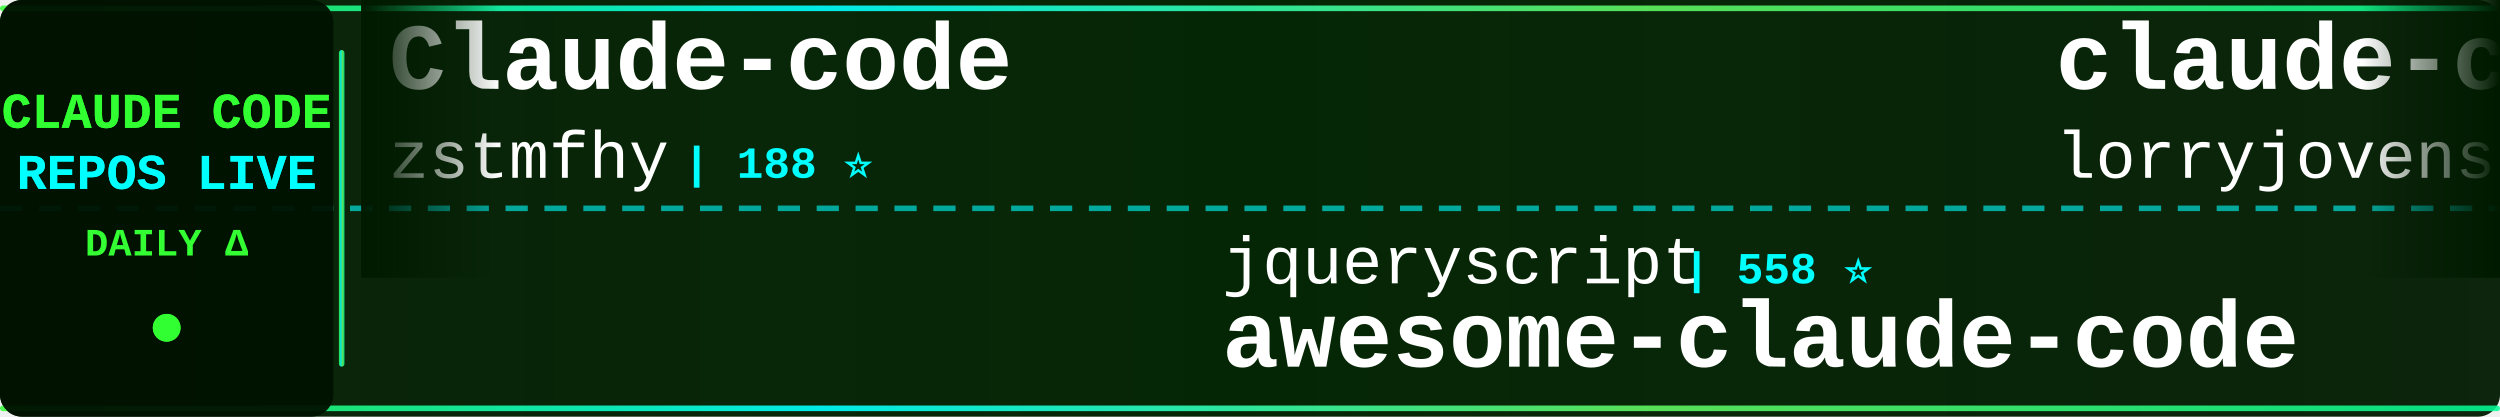
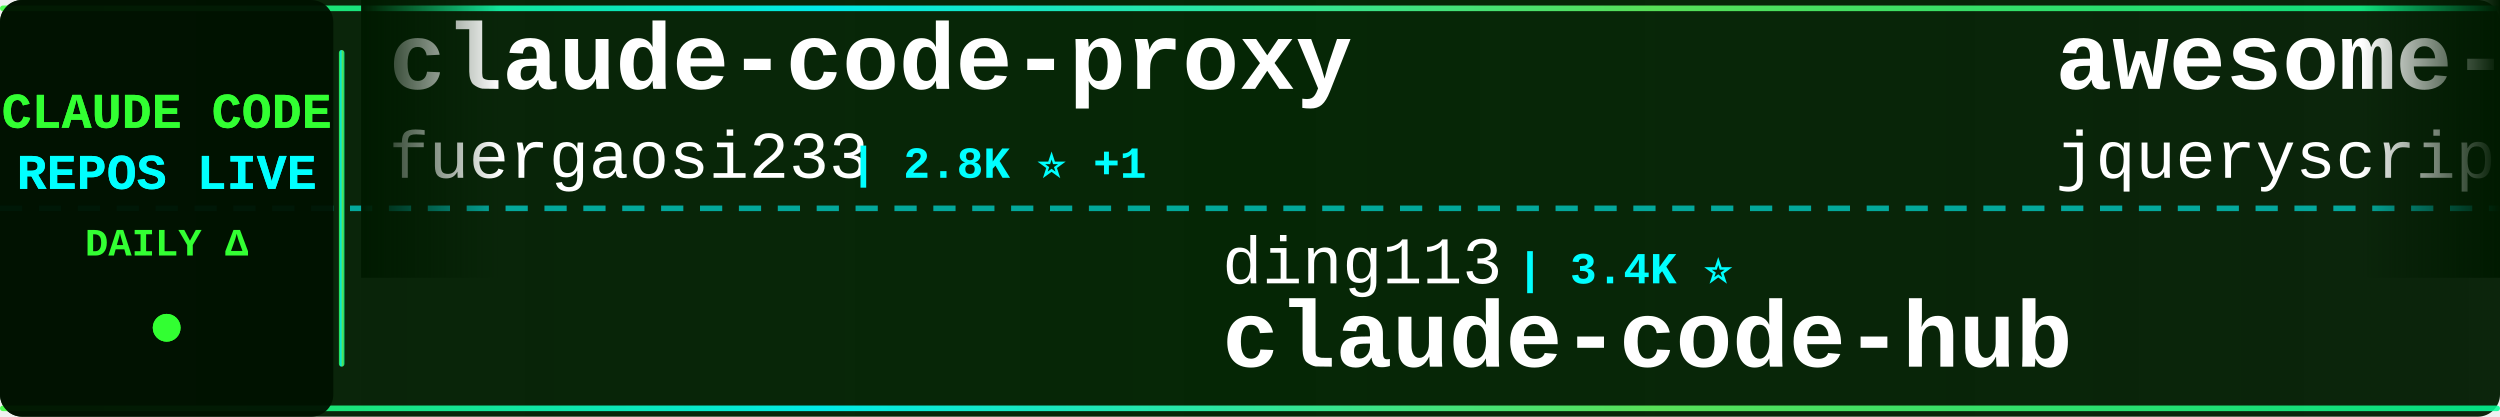
<svg xmlns="http://www.w3.org/2000/svg" width="900" height="150">
  <defs>
    <linearGradient id="tickerBg" x1="0%" y1="0%" x2="100%" y2="0%">
      <stop offset="0%" style="stop-color:#001a00;stop-opacity:0.95" />
      <stop offset="50%" style="stop-color:#002200;stop-opacity:0.98" />
      <stop offset="100%" style="stop-color:#001a00;stop-opacity:0.95" />
    </linearGradient>
    <linearGradient id="borderGrad" x1="0%" y1="0%" x2="100%" y2="0%">
      <stop offset="0%" style="stop-color:#33ff33;stop-opacity:0.85">
        <animate attributeName="stop-opacity" values="0.85;1;0.85" dur="2s" repeatCount="indefinite" />
      </stop>
      <stop offset="33%" style="stop-color:#00ffff;stop-opacity:0.9">
        <animate attributeName="stop-opacity" values="0.9;1;0.9" dur="2.2s" repeatCount="indefinite" />
      </stop>
      <stop offset="66%" style="stop-color:#66ff66;stop-opacity:0.85">
        <animate attributeName="stop-opacity" values="0.85;1;0.85" dur="1.8s" repeatCount="indefinite" />
      </stop>
      <stop offset="100%" style="stop-color:#00ff99;stop-opacity:0.85">
        <animate attributeName="stop-opacity" values="0.85;1;0.85" dur="2s" repeatCount="indefinite" />
      </stop>
    </linearGradient>
    <filter id="textGlow">
      <feGaussianBlur stdDeviation="0.1" result="coloredBlur" />
      <feMerge>
        <feMergeNode in="coloredBlur" />
        <feMergeNode in="SourceGraphic" />
      </feMerge>
    </filter>
    <filter id="metricGlow">
      <feGaussianBlur stdDeviation="0.2" result="coloredBlur" />
      <feMerge>
        <feMergeNode in="coloredBlur" />
        <feMergeNode in="SourceGraphic" />
      </feMerge>
    </filter>
    <linearGradient id="leftFade" x1="0%" y1="0%" x2="100%" y2="0%">
      <stop offset="0%" style="stop-color:#001a00;stop-opacity:1" />
      <stop offset="100%" style="stop-color:#001a00;stop-opacity:0" />
    </linearGradient>
    <linearGradient id="rightFade" x1="0%" y1="0%" x2="100%" y2="0%">
      <stop offset="0%" style="stop-color:#001a00;stop-opacity:0" />
      <stop offset="100%" style="stop-color:#001a00;stop-opacity:1" />
    </linearGradient>
  </defs>
  <rect width="900" height="150" fill="url(#tickerBg)" rx="8" />
  <rect x="0" y="2" width="900" height="2" fill="url(#borderGrad)" rx="1" />
  <rect x="0" y="146" width="900" height="2" fill="url(#borderGrad)" rx="1" />
  <line x1="0" y1="75" x2="900" y2="75" stroke="#00ffff" stroke-width="2" stroke-dasharray="8 6" opacity="0.6" />
  <rect x="0" y="0" width="120" height="150" fill="#001100" opacity="0.95" rx="8" />
  <text x="60" y="46" font-family="'Courier New', monospace" font-size="18" font-weight="bold" fill="#33ff33" text-anchor="middle" filter="url(#textGlow)">
    CLAUDE CODE
  </text>
  <text x="60" y="68" font-family="'Courier New', monospace" font-size="18" font-weight="bold" fill="#00ffff" text-anchor="middle" filter="url(#textGlow)">
    REPOS LIVE
  </text>
  <text x="60" y="92" font-family="'Courier New', monospace" font-size="14" font-weight="bold" fill="#33ff33" text-anchor="middle">
    DAILY Δ
  </text>
  <circle cx="60" cy="118" r="5" fill="#33ff33" filter="url(#metricGlow)">
    <animate attributeName="r" values="4;6;4" dur="1.5s" repeatCount="indefinite" />
    <animate attributeName="opacity" values="0.6;1;0.6" dur="1.5s" repeatCount="indefinite" />
  </circle>
  <rect x="122" y="18" width="2" height="114" fill="url(#borderGrad)" rx="1" />
  <clipPath id="tickerClip">
    <rect x="130" y="0" width="770" height="150" />
  </clipPath>
  <g clip-path="url(#tickerClip)">
    <g id="tickerItems">
      <animateTransform attributeName="transform" attributeType="XML" type="translate" from="0 0" to="-3000 0" dur="54s" repeatCount="indefinite" />
      <g transform="translate(0, 0)">
-         <text x="140" y="32" font-family="'Courier New', monospace" font-size="34" font-weight="bold" fill="#ffffff">Claude-code</text>
-         <text x="140" y="64" font-family="'Courier New', monospace" font-size="24" font-weight="normal" fill="#ffffff" opacity="1.0">zstmfhy</text>
-         <text x="246" y="64" font-family="'Courier New', monospace" font-size="16" font-weight="bold" fill="#00ffff"> | 188 ⭐</text>
+         <text x="140" y="32" font-family="'Courier New', monospace" font-size="34" font-weight="bold" fill="#ffffff">claude-code-proxy</text>
+         <text x="140" y="64" font-family="'Courier New', monospace" font-size="24" font-weight="normal" fill="#ffffff" opacity="1.0">fuergaosi233</text>
+         <text x="306" y="64" font-family="'Courier New', monospace" font-size="16" font-weight="bold" fill="#00ffff"> | 2.8K ⭐ +1</text>
      </g>
      <g transform="translate(300, 0)">
-         <text x="140" y="102" font-family="'Courier New', monospace" font-size="24" font-weight="normal" fill="#ffffff" opacity="1.0">jqueryscript</text>
-         <text x="306" y="102" font-family="'Courier New', monospace" font-size="16" font-weight="bold" fill="#00ffff"> | 558 ⭐</text>
-         <text x="140" y="132" font-family="'Courier New', monospace" font-size="34" font-weight="bold" fill="#ffffff">awesome-claude-code</text>
+         <text x="140" y="102" font-family="'Courier New', monospace" font-size="24" font-weight="normal" fill="#ffffff" opacity="1.0">ding113</text>
+         <text x="246" y="102" font-family="'Courier New', monospace" font-size="16" font-weight="bold" fill="#00ffff"> | 3.4K ⭐</text>
+         <text x="140" y="132" font-family="'Courier New', monospace" font-size="34" font-weight="bold" fill="#ffffff">claude-code-hub</text>
      </g>
      <g transform="translate(600, 0)">
-         <text x="140" y="32" font-family="'Courier New', monospace" font-size="34" font-weight="bold" fill="#ffffff">claude-code-rust</text>
-         <text x="140" y="64" font-family="'Courier New', monospace" font-size="24" font-weight="normal" fill="#ffffff" opacity="1.0">lorryjovens-hub</text>
-         <text x="342" y="64" font-family="'Courier New', monospace" font-size="16" font-weight="bold" fill="#00ffff"> | 1.7K ⭐</text>
+         <text x="140" y="32" font-family="'Courier New', monospace" font-size="34" font-weight="bold" fill="#ffffff">awesome-claude-code</text>
+         <text x="140" y="64" font-family="'Courier New', monospace" font-size="24" font-weight="normal" fill="#ffffff" opacity="1.0">jqueryscript</text>
+         <text x="306" y="64" font-family="'Courier New', monospace" font-size="16" font-weight="bold" fill="#00ffff"> | 558 ⭐</text>
      </g>
      <g transform="translate(900, 0)">
-         <text x="140" y="102" font-family="'Courier New', monospace" font-size="24" font-weight="normal" fill="#ffffff" opacity="1.0">fuergaosi233</text>
-         <text x="306" y="102" font-family="'Courier New', monospace" font-size="16" font-weight="bold" fill="#00ffff"> | 2.8K ⭐</text>
-         <text x="140" y="132" font-family="'Courier New', monospace" font-size="34" font-weight="bold" fill="#ffffff">claude-code-proxy</text>
+         <text x="140" y="102" font-family="'Courier New', monospace" font-size="24" font-weight="normal" fill="#ffffff" opacity="1.0">wanshuiyin</text>
+         <text x="282" y="102" font-family="'Courier New', monospace" font-size="16" font-weight="bold" fill="#00ffff"> | 20.0K ⭐ +3</text>
+         <text x="140" y="132" font-family="'Courier New', monospace" font-size="34" font-weight="bold" fill="#ffffff">Auto-claude-code-researc...</text>
      </g>
      <g transform="translate(1200, 0)">
-         <text x="140" y="32" font-family="'Courier New', monospace" font-size="34" font-weight="bold" fill="#ffffff">claude-code-router</text>
-         <text x="140" y="64" font-family="'Courier New', monospace" font-size="24" font-weight="normal" fill="#ffffff" opacity="1.0">musistudio</text>
-         <text x="282" y="64" font-family="'Courier New', monospace" font-size="16" font-weight="bold" fill="#00ffff"> | 38.4K ⭐ +3</text>
+         <text x="140" y="32" font-family="'Courier New', monospace" font-size="34" font-weight="bold" fill="#ffffff">claude-code-security-rev...</text>
+         <text x="140" y="64" font-family="'Courier New', monospace" font-size="24" font-weight="normal" fill="#ffffff" opacity="1.0">anthropics</text>
+         <text x="282" y="64" font-family="'Courier New', monospace" font-size="16" font-weight="bold" fill="#00ffff"> | 7.2K ⭐ +1</text>
      </g>
      <g transform="translate(1500, 0)">
-         <text x="140" y="102" font-family="'Courier New', monospace" font-size="24" font-weight="normal" fill="#ffffff" opacity="1.0">huangserva</text>
-         <text x="282" y="102" font-family="'Courier New', monospace" font-size="16" font-weight="bold" fill="#00ffff"> | 635 ⭐</text>
-         <text x="140" y="132" font-family="'Courier New', monospace" font-size="34" font-weight="bold" fill="#ffffff">claude-code-cli</text>
+         <text x="140" y="102" font-family="'Courier New', monospace" font-size="24" font-weight="normal" fill="#ffffff" opacity="1.0">Donchitos</text>
+         <text x="270" y="102" font-family="'Courier New', monospace" font-size="16" font-weight="bold" fill="#00ffff"> | 41.2K ⭐ +16</text>
+         <text x="140" y="132" font-family="'Courier New', monospace" font-size="34" font-weight="bold" fill="#ffffff">Claude-Code-Game-Studios</text>
      </g>
      <g transform="translate(1800, 0)">
-         <text x="140" y="32" font-family="'Courier New', monospace" font-size="34" font-weight="bold" fill="#ffffff">claude-code-hub</text>
-         <text x="140" y="64" font-family="'Courier New', monospace" font-size="24" font-weight="normal" fill="#ffffff" opacity="1.0">ding113</text>
-         <text x="246" y="64" font-family="'Courier New', monospace" font-size="16" font-weight="bold" fill="#00ffff"> | 3.4K ⭐</text>
+         <text x="140" y="32" font-family="'Courier New', monospace" font-size="34" font-weight="bold" fill="#ffffff">Claude-code</text>
+         <text x="140" y="64" font-family="'Courier New', monospace" font-size="24" font-weight="normal" fill="#ffffff" opacity="1.0">fazxes</text>
+         <text x="234" y="64" font-family="'Courier New', monospace" font-size="16" font-weight="bold" fill="#00ffff"> | 249 ⭐</text>
      </g>
      <g transform="translate(2100, 0)">
-         <text x="140" y="102" font-family="'Courier New', monospace" font-size="24" font-weight="normal" fill="#ffffff" opacity="1.0">Njengah</text>
-         <text x="246" y="102" font-family="'Courier New', monospace" font-size="16" font-weight="bold" fill="#00ffff"> | 2.0K ⭐</text>
-         <text x="140" y="132" font-family="'Courier New', monospace" font-size="34" font-weight="bold" fill="#ffffff">claude-code-cheat-sheet</text>
+         <text x="140" y="102" font-family="'Courier New', monospace" font-size="24" font-weight="normal" fill="#ffffff" opacity="1.0">VoltAgent</text>
+         <text x="270" y="102" font-family="'Courier New', monospace" font-size="16" font-weight="bold" fill="#00ffff"> | 26.8K ⭐ +5</text>
+         <text x="140" y="132" font-family="'Courier New', monospace" font-size="34" font-weight="bold" fill="#ffffff">awesome-claude-code-suba...</text>
      </g>
      <g transform="translate(2400, 0)">
-         <text x="140" y="32" font-family="'Courier New', monospace" font-size="34" font-weight="bold" fill="#ffffff">claude-code-rev</text>
-         <text x="140" y="64" font-family="'Courier New', monospace" font-size="24" font-weight="normal" fill="#ffffff" opacity="1.0">oboard</text>
-         <text x="234" y="64" font-family="'Courier New', monospace" font-size="16" font-weight="bold" fill="#00ffff"> | 3.3K ⭐ +1</text>
+         <text x="140" y="32" font-family="'Courier New', monospace" font-size="34" font-weight="bold" fill="#ffffff">claude-code-workflows</text>
+         <text x="140" y="64" font-family="'Courier New', monospace" font-size="24" font-weight="normal" fill="#ffffff" opacity="1.0">OneRedOak</text>
+         <text x="270" y="64" font-family="'Courier New', monospace" font-size="16" font-weight="bold" fill="#00ffff"> | 3.9K ⭐</text>
      </g>
      <g transform="translate(2700, 0)">
-         <text x="140" y="102" font-family="'Courier New', monospace" font-size="24" font-weight="normal" fill="#ffffff" opacity="1.0">diet103</text>
-         <text x="246" y="102" font-family="'Courier New', monospace" font-size="16" font-weight="bold" fill="#00ffff"> | 10.1K ⭐</text>
-         <text x="140" y="132" font-family="'Courier New', monospace" font-size="34" font-weight="bold" fill="#ffffff">claude-code-infrastructu...</text>
+         <text x="140" y="102" font-family="'Courier New', monospace" font-size="24" font-weight="normal" fill="#ffffff" opacity="1.0">Yeachan-Heo</text>
+         <text x="294" y="102" font-family="'Courier New', monospace" font-size="16" font-weight="bold" fill="#00ffff"> | 41.1K ⭐ +1</text>
+         <text x="140" y="132" font-family="'Courier New', monospace" font-size="34" font-weight="bold" fill="#ffffff">oh-my-claudecode</text>
      </g>
      <g transform="translate(3000, 0)">
-         <text x="140" y="32" font-family="'Courier New', monospace" font-size="34" font-weight="bold" fill="#ffffff">Claude-code</text>
-         <text x="140" y="64" font-family="'Courier New', monospace" font-size="24" font-weight="normal" fill="#ffffff" opacity="1.0">zstmfhy</text>
-         <text x="246" y="64" font-family="'Courier New', monospace" font-size="16" font-weight="bold" fill="#00ffff"> | 188 ⭐</text>
+         <text x="140" y="32" font-family="'Courier New', monospace" font-size="34" font-weight="bold" fill="#ffffff">claude-code-proxy</text>
+         <text x="140" y="64" font-family="'Courier New', monospace" font-size="24" font-weight="normal" fill="#ffffff" opacity="1.0">fuergaosi233</text>
+         <text x="306" y="64" font-family="'Courier New', monospace" font-size="16" font-weight="bold" fill="#00ffff"> | 2.8K ⭐ +1</text>
      </g>
      <g transform="translate(3300, 0)">
-         <text x="140" y="102" font-family="'Courier New', monospace" font-size="24" font-weight="normal" fill="#ffffff" opacity="1.0">jqueryscript</text>
-         <text x="306" y="102" font-family="'Courier New', monospace" font-size="16" font-weight="bold" fill="#00ffff"> | 558 ⭐</text>
-         <text x="140" y="132" font-family="'Courier New', monospace" font-size="34" font-weight="bold" fill="#ffffff">awesome-claude-code</text>
+         <text x="140" y="102" font-family="'Courier New', monospace" font-size="24" font-weight="normal" fill="#ffffff" opacity="1.0">ding113</text>
+         <text x="246" y="102" font-family="'Courier New', monospace" font-size="16" font-weight="bold" fill="#00ffff"> | 3.4K ⭐</text>
+         <text x="140" y="132" font-family="'Courier New', monospace" font-size="34" font-weight="bold" fill="#ffffff">claude-code-hub</text>
      </g>
      <g transform="translate(3600, 0)">
-         <text x="140" y="32" font-family="'Courier New', monospace" font-size="34" font-weight="bold" fill="#ffffff">claude-code-rust</text>
-         <text x="140" y="64" font-family="'Courier New', monospace" font-size="24" font-weight="normal" fill="#ffffff" opacity="1.0">lorryjovens-hub</text>
-         <text x="342" y="64" font-family="'Courier New', monospace" font-size="16" font-weight="bold" fill="#00ffff"> | 1.7K ⭐</text>
+         <text x="140" y="32" font-family="'Courier New', monospace" font-size="34" font-weight="bold" fill="#ffffff">awesome-claude-code</text>
+         <text x="140" y="64" font-family="'Courier New', monospace" font-size="24" font-weight="normal" fill="#ffffff" opacity="1.0">jqueryscript</text>
+         <text x="306" y="64" font-family="'Courier New', monospace" font-size="16" font-weight="bold" fill="#00ffff"> | 558 ⭐</text>
      </g>
      <g transform="translate(3900, 0)">
-         <text x="140" y="102" font-family="'Courier New', monospace" font-size="24" font-weight="normal" fill="#ffffff" opacity="1.0">fuergaosi233</text>
-         <text x="306" y="102" font-family="'Courier New', monospace" font-size="16" font-weight="bold" fill="#00ffff"> | 2.8K ⭐</text>
-         <text x="140" y="132" font-family="'Courier New', monospace" font-size="34" font-weight="bold" fill="#ffffff">claude-code-proxy</text>
+         <text x="140" y="102" font-family="'Courier New', monospace" font-size="24" font-weight="normal" fill="#ffffff" opacity="1.0">wanshuiyin</text>
+         <text x="282" y="102" font-family="'Courier New', monospace" font-size="16" font-weight="bold" fill="#00ffff"> | 20.0K ⭐ +3</text>
+         <text x="140" y="132" font-family="'Courier New', monospace" font-size="34" font-weight="bold" fill="#ffffff">Auto-claude-code-researc...</text>
      </g>
    </g>
  </g>
  <rect x="130" y="0" width="50" height="100" fill="url(#leftFade)" />
  <rect x="850" y="0" width="50" height="100" fill="url(#rightFade)" />
</svg>
